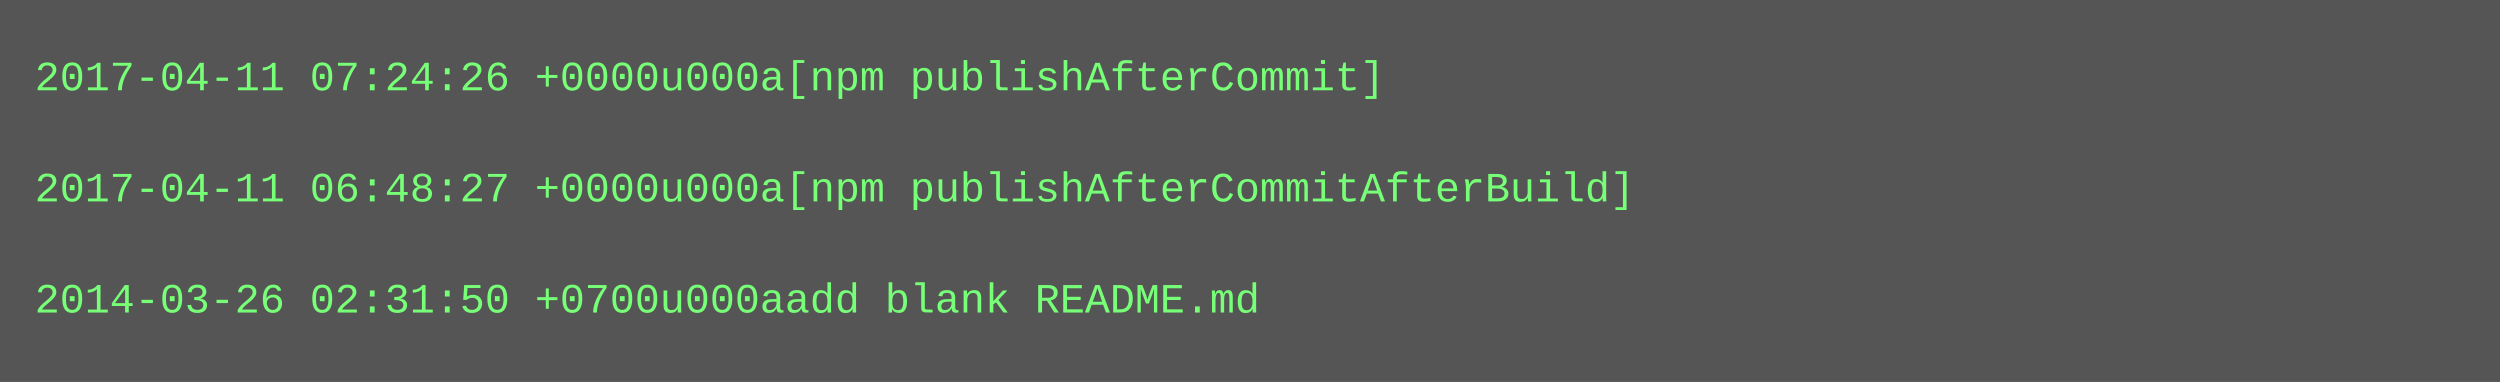
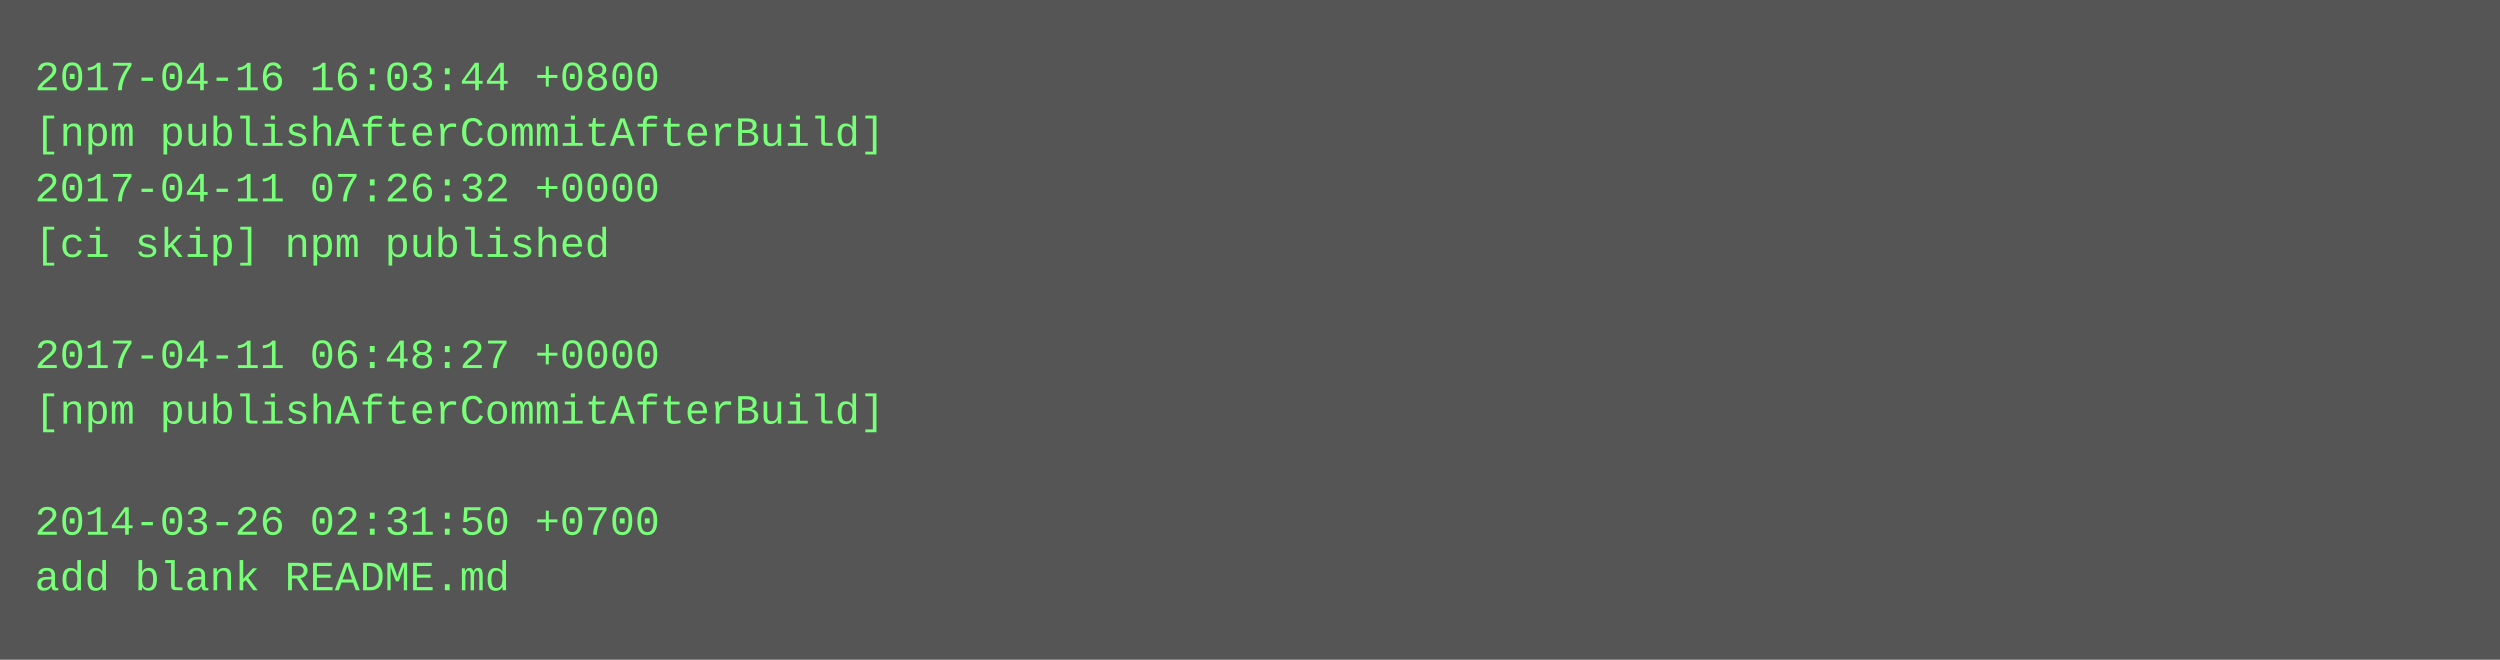
- <svg xmlns="http://www.w3.org/2000/svg" height="110" width="720">
-   <rect height="110" fill="#555" width="720" />
+ <svg xmlns="http://www.w3.org/2000/svg" height="190" width="720">
+   <rect height="190" fill="#555" width="720" />
  <text fill="#7f7" font-family="Courier New" font-size="12" xml:space="preserve">
-     <tspan x="10" y="26">2017-04-11 07:24:26 +0000u000a[npm publishAfterCommit]</tspan>
-     <tspan x="10" y="42" />
-     <tspan x="10" y="58">2017-04-11 06:48:27 +0000u000a[npm publishAfterCommitAfterBuild]</tspan>
-     <tspan x="10" y="74" />
-     <tspan x="10" y="90">2014-03-26 02:31:50 +0700u000aadd blank README.md</tspan>
+     <tspan x="10" y="26">2017-04-16 16:03:44 +0800</tspan>
+     <tspan x="10" y="42">[npm publishAfterCommitAfterBuild]</tspan>
+     <tspan x="10" y="58">2017-04-11 07:26:32 +0000</tspan>
+     <tspan x="10" y="74">[ci skip] npm published</tspan>
+     <tspan x="10" y="90" />
+     <tspan x="10" y="106">2017-04-11 06:48:27 +0000</tspan>
+     <tspan x="10" y="122">[npm publishAfterCommitAfterBuild]</tspan>
+     <tspan x="10" y="138" />
+     <tspan x="10" y="154">2014-03-26 02:31:50 +0700</tspan>
+     <tspan x="10" y="170">add blank README.md</tspan>
  </text>
</svg>
